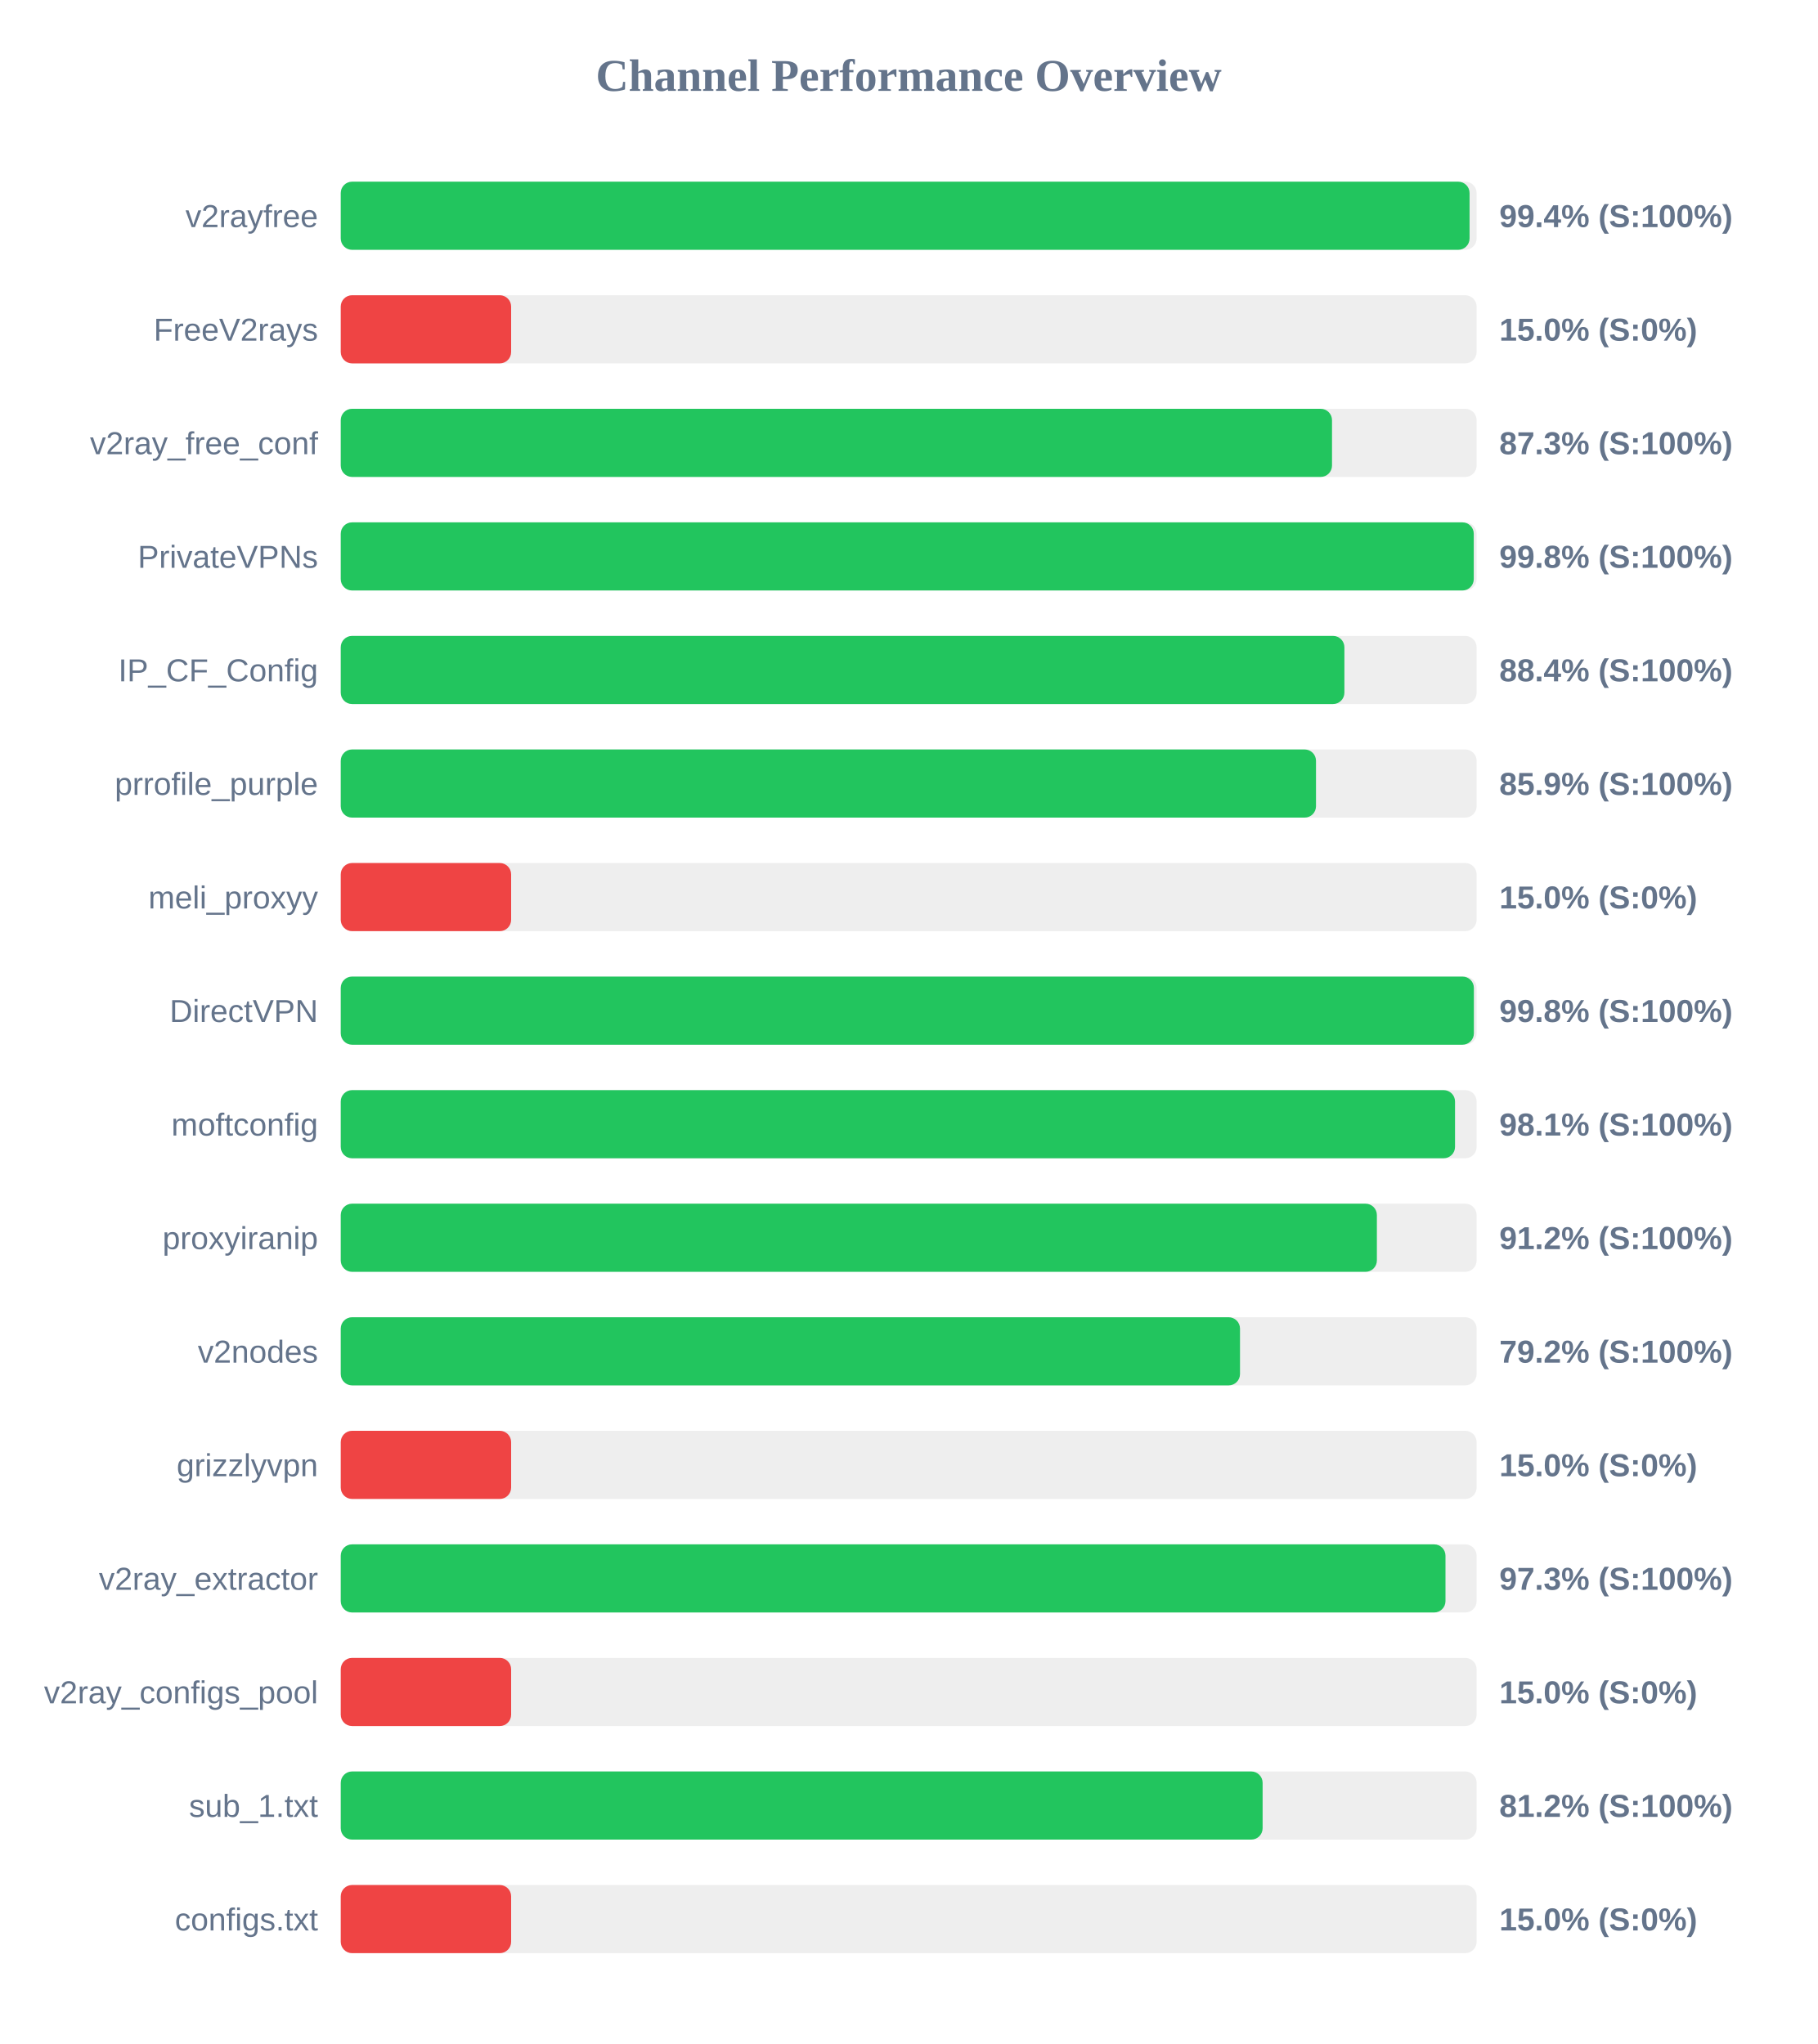
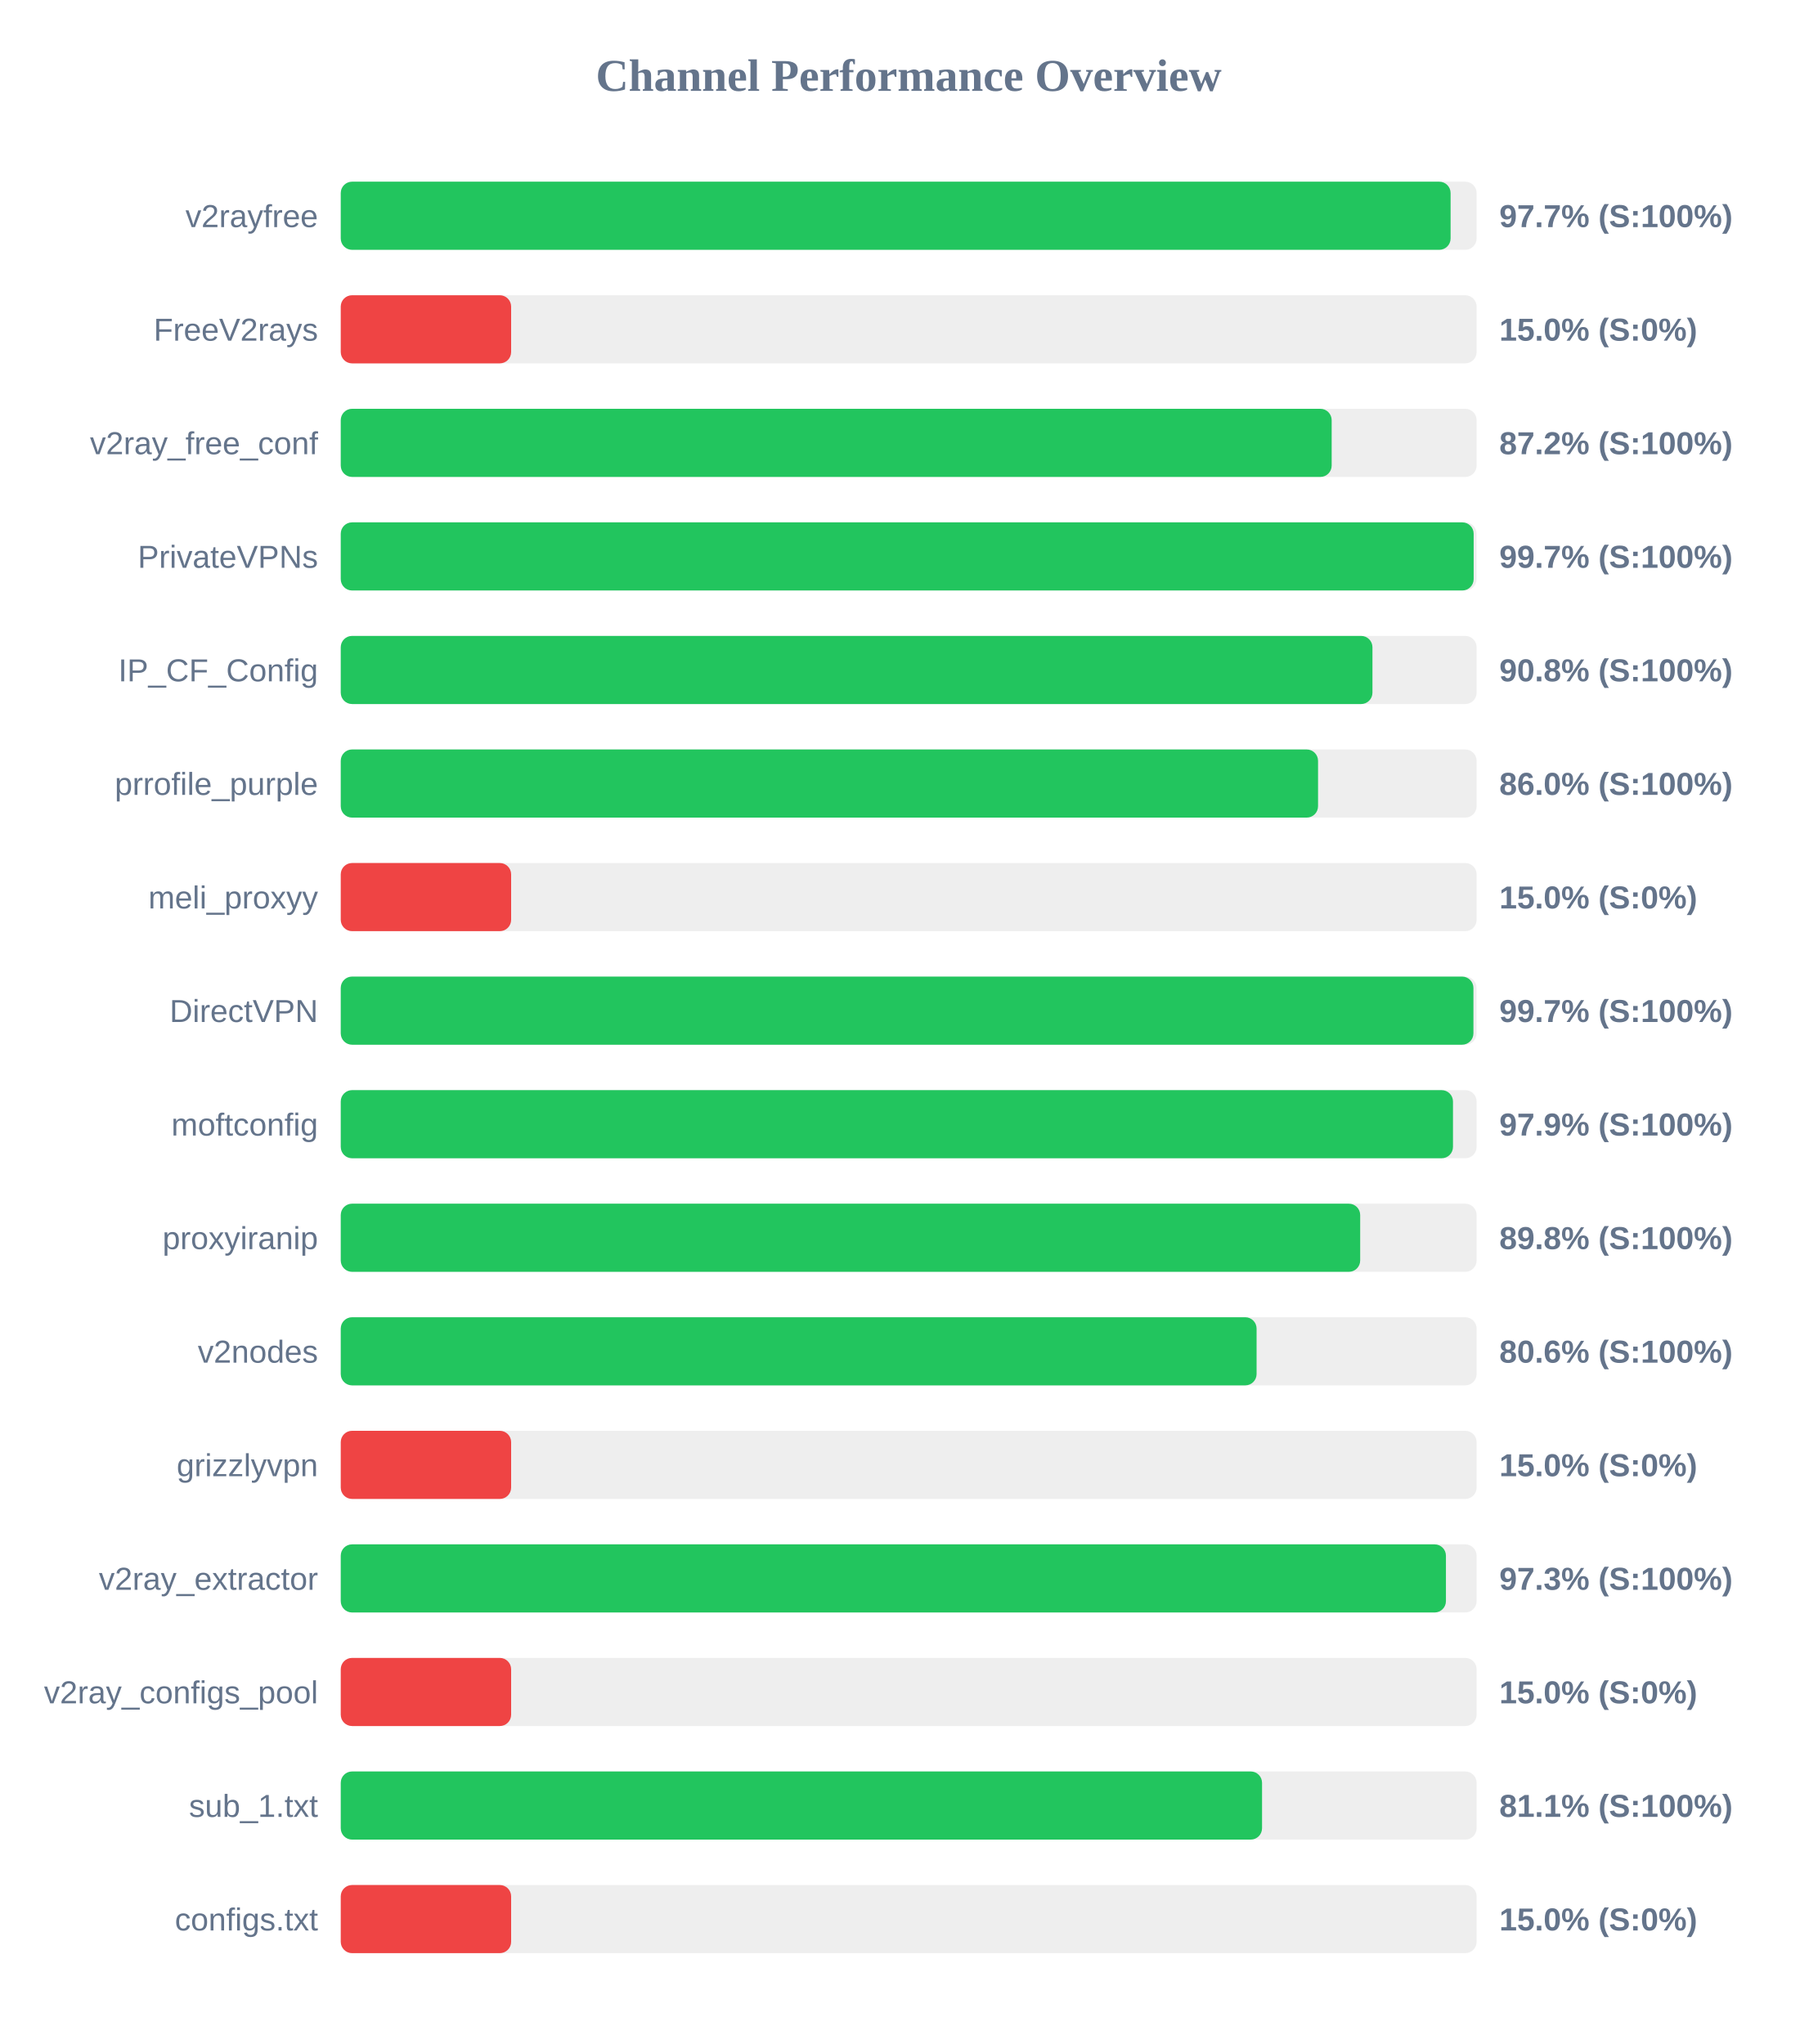
<svg xmlns="http://www.w3.org/2000/svg" width="800" height="900" version="1.1">
  <style>
        .row { font: 14px Arial; fill: #64748b; }
        .score { font: bold 14px Arial; fill: #64748b; }
    </style>
  <text x="400" y="40" text-anchor="middle" font-size="20px" font-weight="bold" fill="#64748b">Channel Performance Overview</text>
  <rect x="150" y="80" width="500" height="30" fill="#eee" rx="5" />
-   <rect x="150" y="80" width="496.9" height="30" fill="#22c55e" rx="5" />
+   <rect x="150" y="80" width="488.55" height="30" fill="#22c55e" rx="5" />
  <text x="140" y="100" text-anchor="end" class="row">v2rayfree</text>
-   <text x="660" y="100" text-anchor="start" class="score">99.4% (S:100%)</text>
+   <text x="660" y="100" text-anchor="start" class="score">97.7% (S:100%)</text>
  <rect x="150" y="130" width="500" height="30" fill="#eee" rx="5" />
  <rect x="150" y="130" width="75.0" height="30" fill="#ef4444" rx="5" />
  <text x="140" y="150" text-anchor="end" class="row">FreeV2rays</text>
  <text x="660" y="150" text-anchor="start" class="score">15.0% (S:0%)</text>
  <rect x="150" y="180" width="500" height="30" fill="#eee" rx="5" />
-   <rect x="150" y="180" width="436.35" height="30" fill="#22c55e" rx="5" />
+   <rect x="150" y="180" width="436.2" height="30" fill="#22c55e" rx="5" />
  <text x="140" y="200" text-anchor="end" class="row">v2ray_free_conf</text>
-   <text x="660" y="200" text-anchor="start" class="score">87.3% (S:100%)</text>
+   <text x="660" y="200" text-anchor="start" class="score">87.2% (S:100%)</text>
  <rect x="150" y="230" width="500" height="30" fill="#eee" rx="5" />
-   <rect x="150" y="230" width="498.75" height="30" fill="#22c55e" rx="5" />
+   <rect x="150" y="230" width="498.7" height="30" fill="#22c55e" rx="5" />
  <text x="140" y="250" text-anchor="end" class="row">PrivateVPNs</text>
-   <text x="660" y="250" text-anchor="start" class="score">99.8% (S:100%)</text>
+   <text x="660" y="250" text-anchor="start" class="score">99.7% (S:100%)</text>
  <rect x="150" y="280" width="500" height="30" fill="#eee" rx="5" />
-   <rect x="150" y="280" width="441.8" height="30" fill="#22c55e" rx="5" />
+   <rect x="150" y="280" width="454.15" height="30" fill="#22c55e" rx="5" />
  <text x="140" y="300" text-anchor="end" class="row">IP_CF_Config</text>
-   <text x="660" y="300" text-anchor="start" class="score">88.4% (S:100%)</text>
+   <text x="660" y="300" text-anchor="start" class="score">90.8% (S:100%)</text>
  <rect x="150" y="330" width="500" height="30" fill="#eee" rx="5" />
-   <rect x="150" y="330" width="429.3" height="30" fill="#22c55e" rx="5" />
+   <rect x="150" y="330" width="430.2" height="30" fill="#22c55e" rx="5" />
  <text x="140" y="350" text-anchor="end" class="row">prrofile_purple</text>
-   <text x="660" y="350" text-anchor="start" class="score">85.9% (S:100%)</text>
+   <text x="660" y="350" text-anchor="start" class="score">86.0% (S:100%)</text>
  <rect x="150" y="380" width="500" height="30" fill="#eee" rx="5" />
  <rect x="150" y="380" width="75.0" height="30" fill="#ef4444" rx="5" />
  <text x="140" y="400" text-anchor="end" class="row">meli_proxyy</text>
  <text x="660" y="400" text-anchor="start" class="score">15.0% (S:0%)</text>
  <rect x="150" y="430" width="500" height="30" fill="#eee" rx="5" />
-   <rect x="150" y="430" width="498.8" height="30" fill="#22c55e" rx="5" />
+   <rect x="150" y="430" width="498.6" height="30" fill="#22c55e" rx="5" />
  <text x="140" y="450" text-anchor="end" class="row">DirectVPN</text>
-   <text x="660" y="450" text-anchor="start" class="score">99.8% (S:100%)</text>
+   <text x="660" y="450" text-anchor="start" class="score">99.7% (S:100%)</text>
  <rect x="150" y="480" width="500" height="30" fill="#eee" rx="5" />
-   <rect x="150" y="480" width="490.5" height="30" fill="#22c55e" rx="5" />
+   <rect x="150" y="480" width="489.6" height="30" fill="#22c55e" rx="5" />
  <text x="140" y="500" text-anchor="end" class="row">moftconfig</text>
-   <text x="660" y="500" text-anchor="start" class="score">98.1% (S:100%)</text>
+   <text x="660" y="500" text-anchor="start" class="score">97.9% (S:100%)</text>
  <rect x="150" y="530" width="500" height="30" fill="#eee" rx="5" />
-   <rect x="150" y="530" width="456.1" height="30" fill="#22c55e" rx="5" />
+   <rect x="150" y="530" width="448.75" height="30" fill="#22c55e" rx="5" />
  <text x="140" y="550" text-anchor="end" class="row">proxyiranip</text>
-   <text x="660" y="550" text-anchor="start" class="score">91.2% (S:100%)</text>
+   <text x="660" y="550" text-anchor="start" class="score">89.8% (S:100%)</text>
  <rect x="150" y="580" width="500" height="30" fill="#eee" rx="5" />
-   <rect x="150" y="580" width="395.85" height="30" fill="#22c55e" rx="5" />
+   <rect x="150" y="580" width="403.15" height="30" fill="#22c55e" rx="5" />
  <text x="140" y="600" text-anchor="end" class="row">v2nodes</text>
-   <text x="660" y="600" text-anchor="start" class="score">79.2% (S:100%)</text>
+   <text x="660" y="600" text-anchor="start" class="score">80.6% (S:100%)</text>
  <rect x="150" y="630" width="500" height="30" fill="#eee" rx="5" />
  <rect x="150" y="630" width="75.0" height="30" fill="#ef4444" rx="5" />
  <text x="140" y="650" text-anchor="end" class="row">grizzlyvpn</text>
  <text x="660" y="650" text-anchor="start" class="score">15.0% (S:0%)</text>
  <rect x="150" y="680" width="500" height="30" fill="#eee" rx="5" />
-   <rect x="150" y="680" width="486.3" height="30" fill="#22c55e" rx="5" />
+   <rect x="150" y="680" width="486.5" height="30" fill="#22c55e" rx="5" />
  <text x="140" y="700" text-anchor="end" class="row">v2ray_extractor</text>
  <text x="660" y="700" text-anchor="start" class="score">97.3% (S:100%)</text>
  <rect x="150" y="730" width="500" height="30" fill="#eee" rx="5" />
  <rect x="150" y="730" width="75.0" height="30" fill="#ef4444" rx="5" />
  <text x="140" y="750" text-anchor="end" class="row">v2ray_configs_pool</text>
  <text x="660" y="750" text-anchor="start" class="score">15.0% (S:0%)</text>
  <rect x="150" y="780" width="500" height="30" fill="#eee" rx="5" />
-   <rect x="150" y="780" width="405.8" height="30" fill="#22c55e" rx="5" />
+   <rect x="150" y="780" width="405.55" height="30" fill="#22c55e" rx="5" />
  <text x="140" y="800" text-anchor="end" class="row">sub_1.txt</text>
-   <text x="660" y="800" text-anchor="start" class="score">81.2% (S:100%)</text>
+   <text x="660" y="800" text-anchor="start" class="score">81.1% (S:100%)</text>
  <rect x="150" y="830" width="500" height="30" fill="#eee" rx="5" />
  <rect x="150" y="830" width="75.0" height="30" fill="#ef4444" rx="5" />
  <text x="140" y="850" text-anchor="end" class="row">configs.txt</text>
  <text x="660" y="850" text-anchor="start" class="score">15.0% (S:0%)</text>
</svg>
